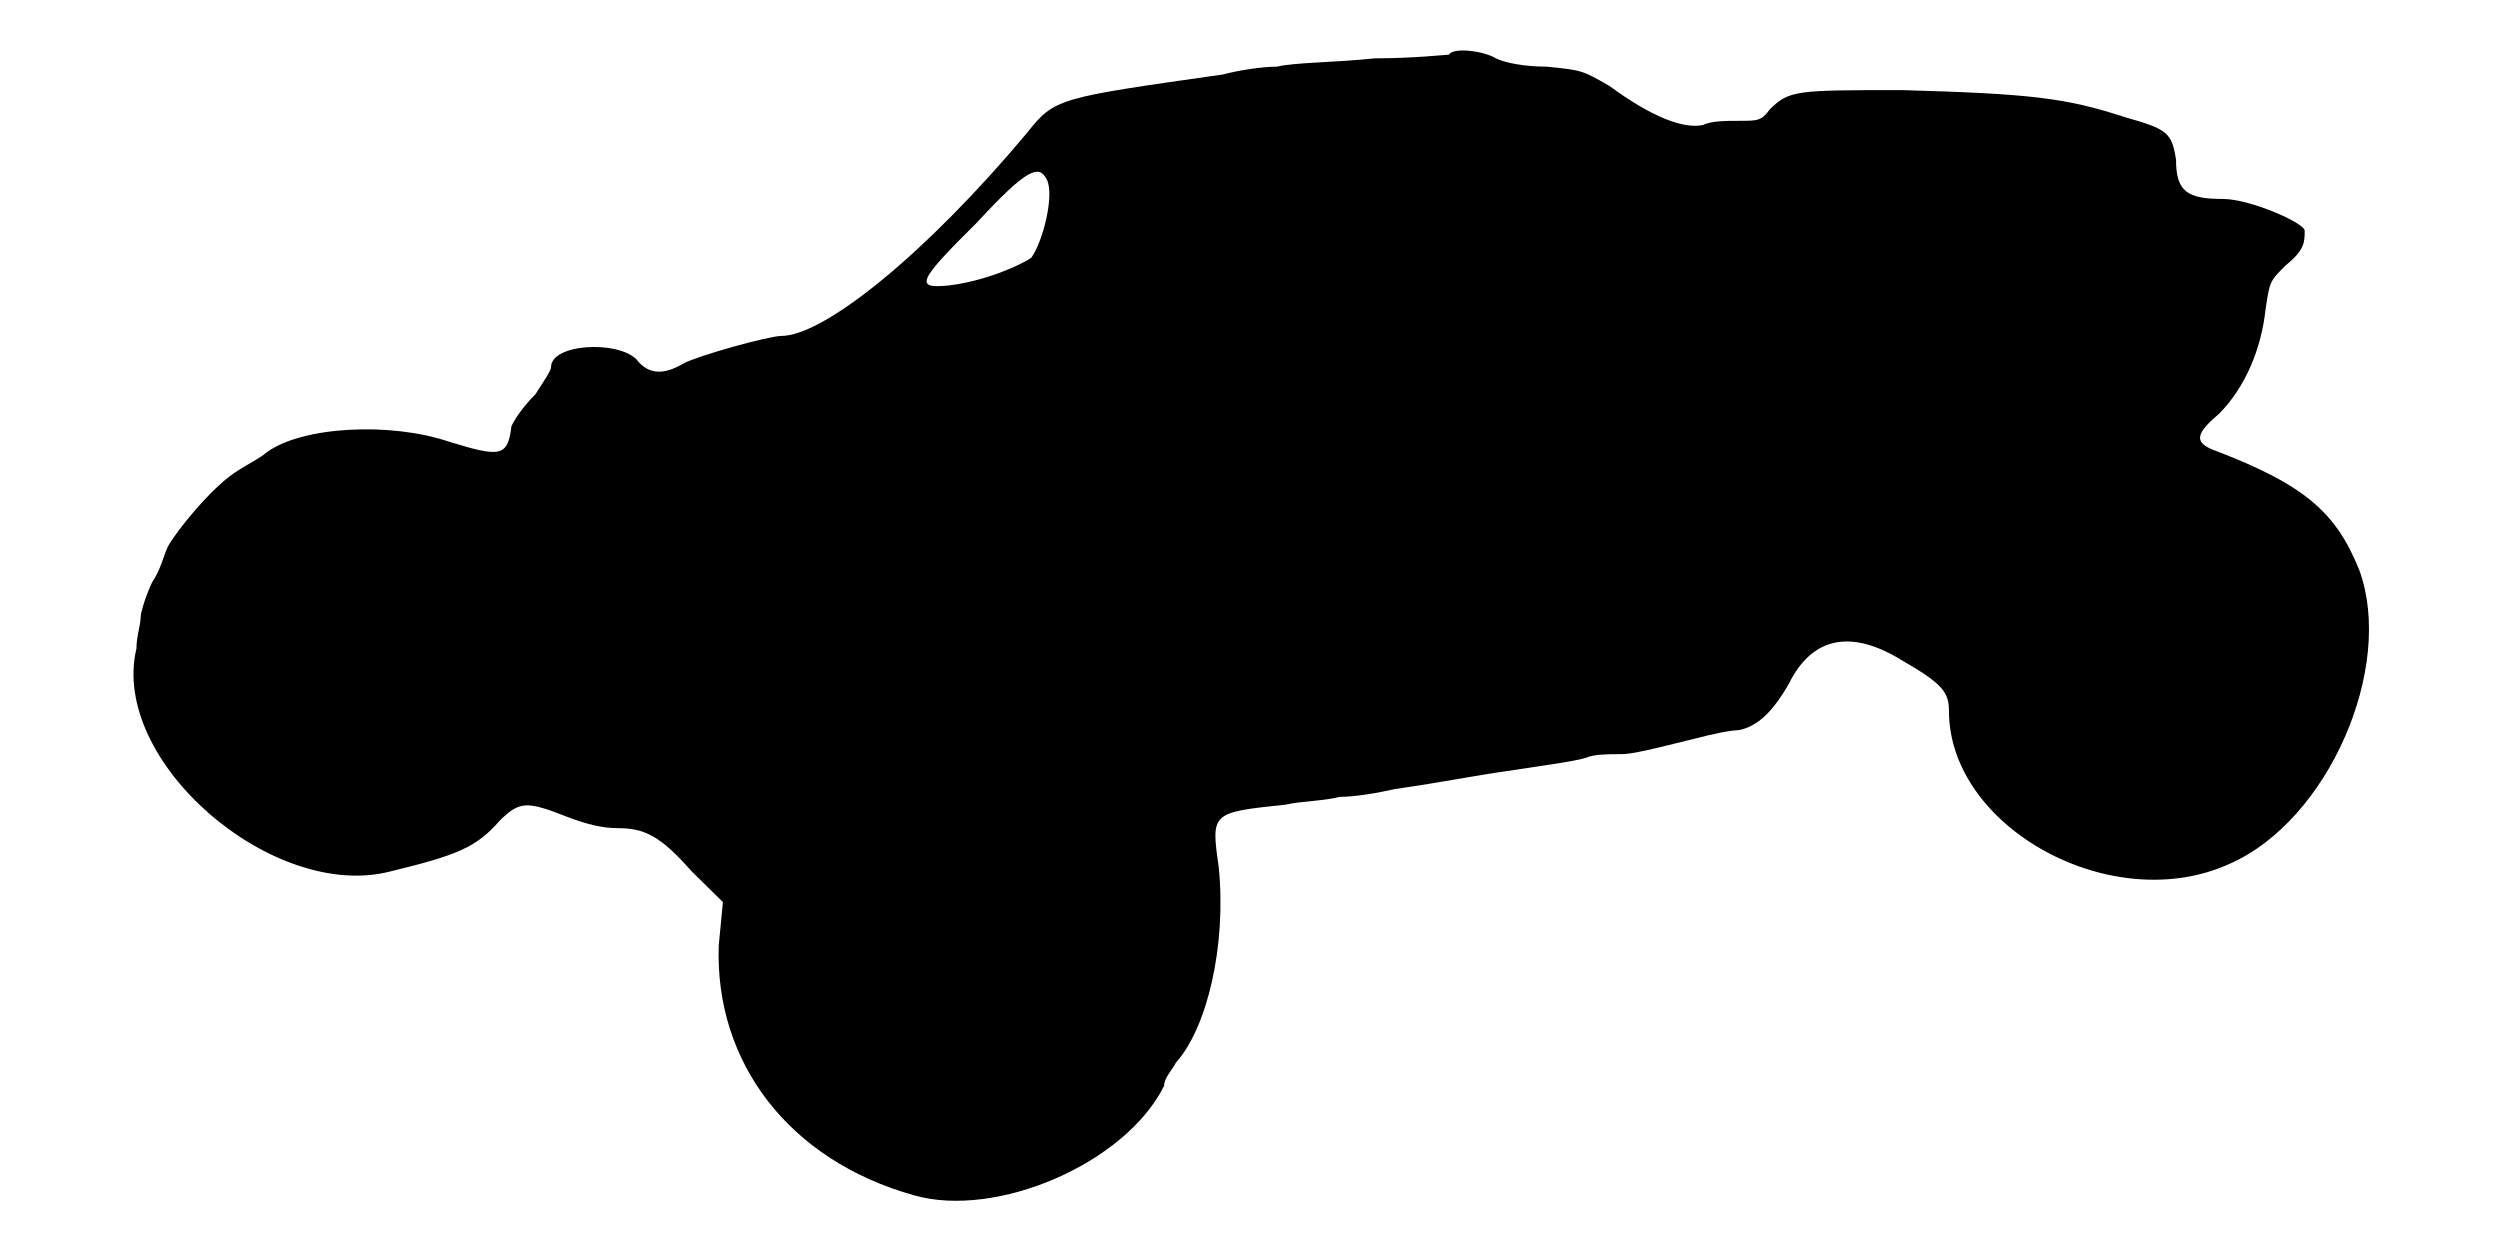
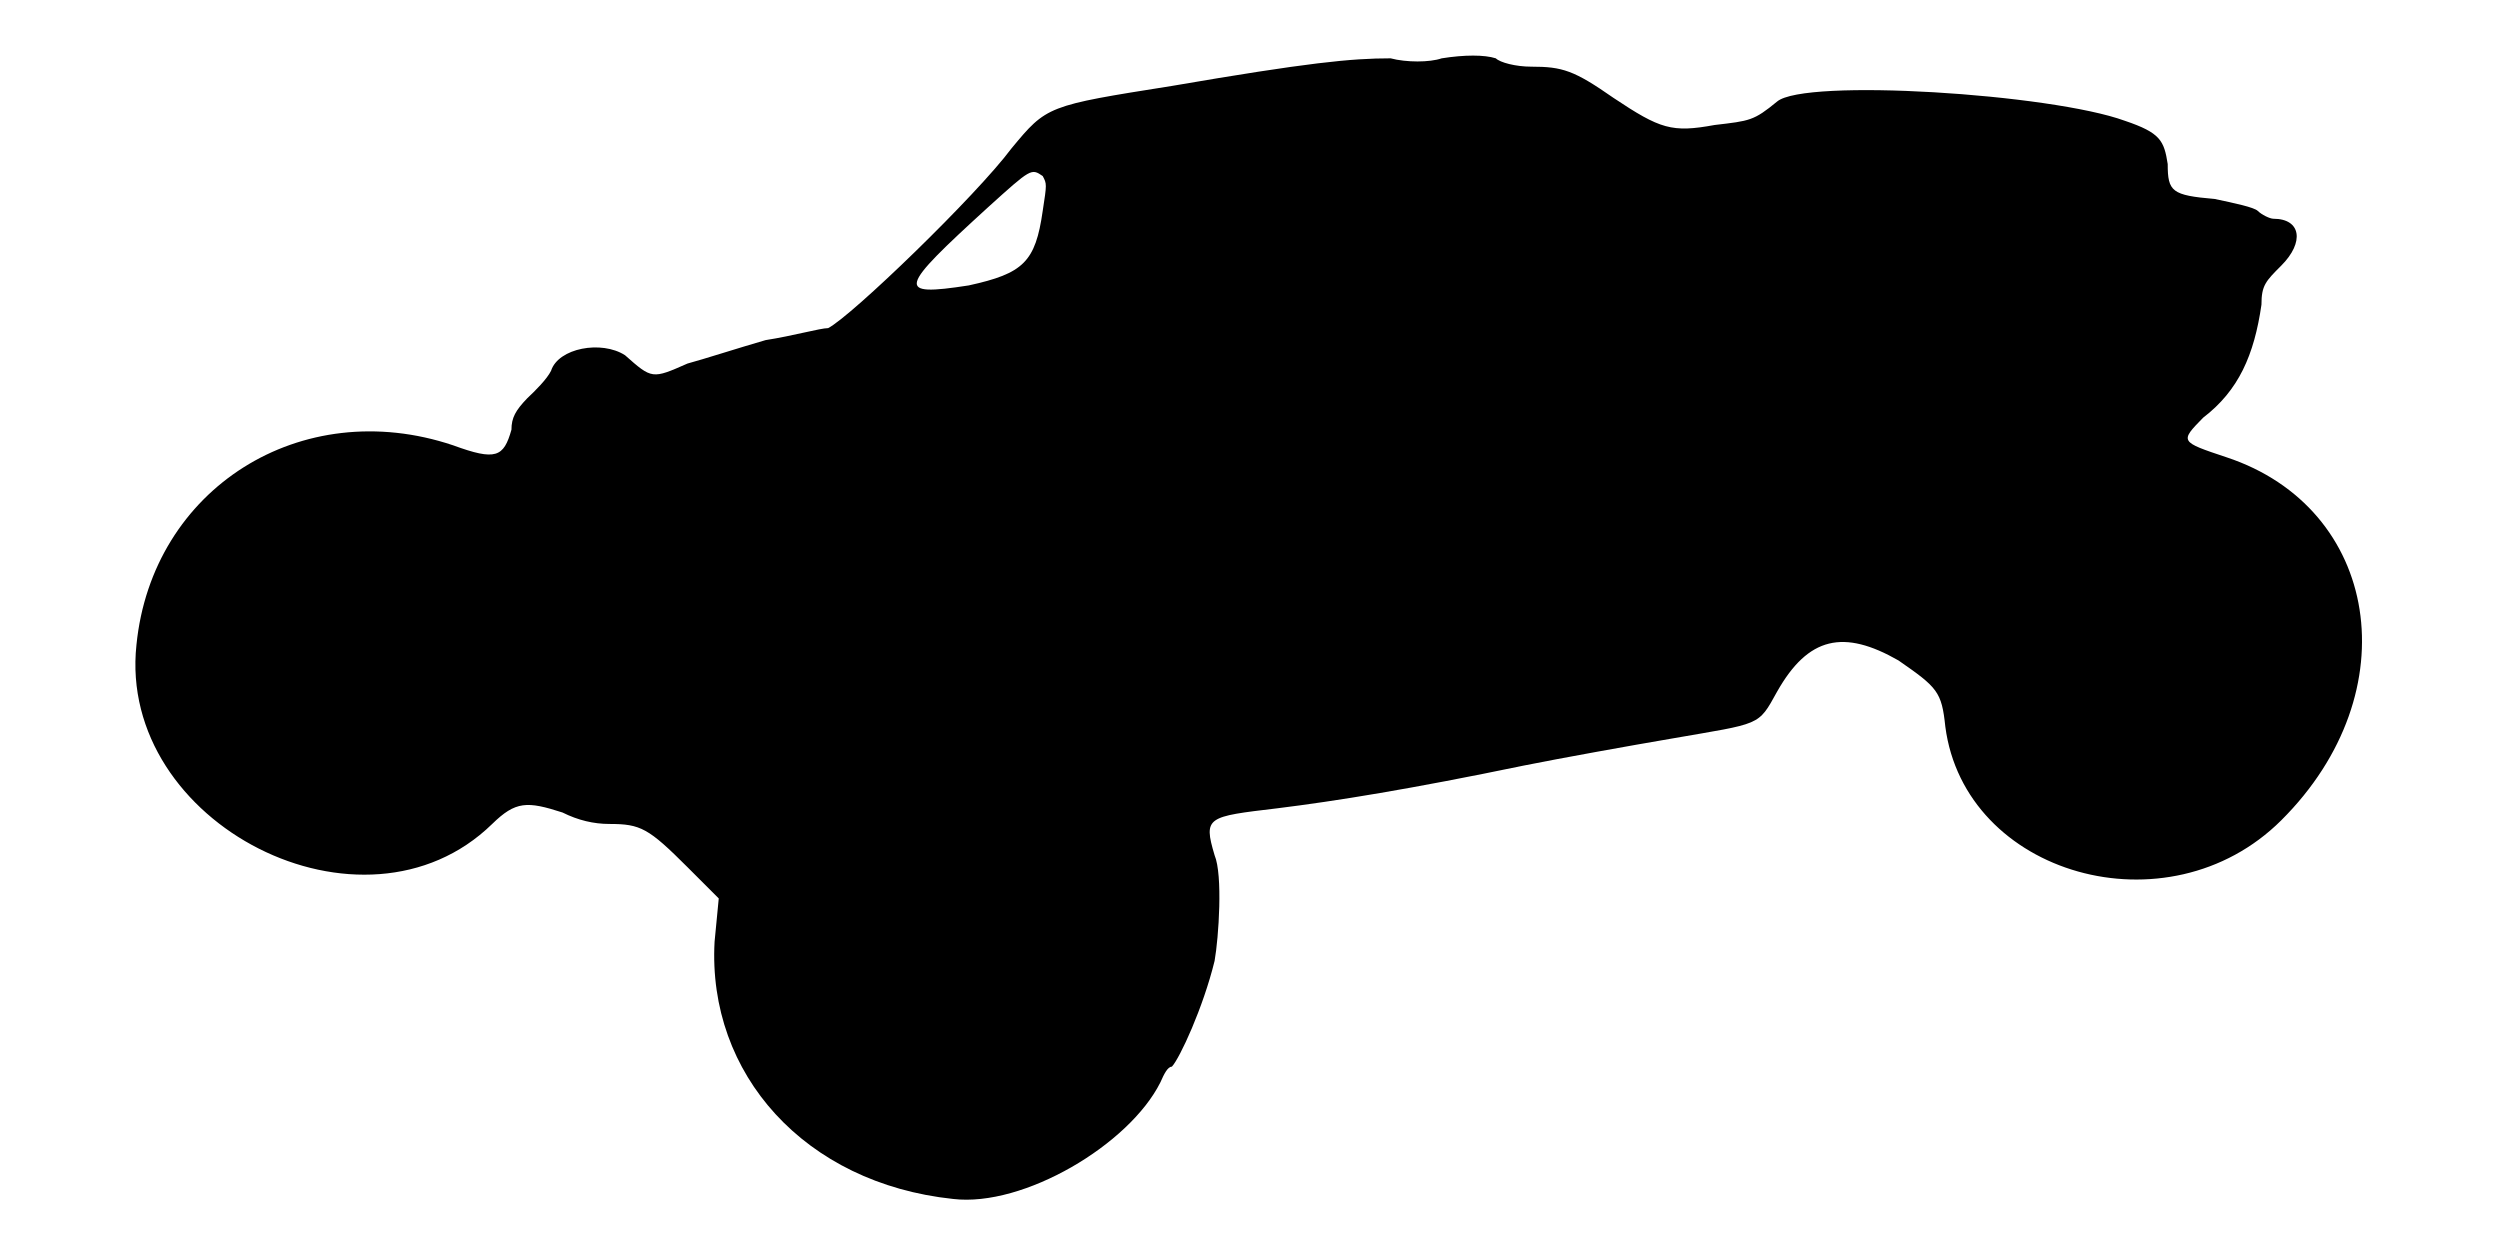
<svg xmlns="http://www.w3.org/2000/svg" viewBox="0 0 48 24">
-   <path d="M27.82 1.05c-.07 0-.67.07-1.42.07-.75.08-1.58.08-1.88.16-.3 0-.74.07-1.04.15-3.16.45-3.23.45-3.76 1.12-1.95 2.33-3.9 3.9-4.72 3.9-.23 0-1.58.37-1.88.53-.37.22-.67.22-.9-.08-.37-.37-1.64-.3-1.64.15 0 .07-.16.3-.3.52-.23.23-.38.45-.46.61-.07.6-.22.6-1.2.3-1.12-.38-2.84-.3-3.52.22-.08.08-.38.23-.6.38-.45.3-1.12 1.12-1.28 1.42-.07.15-.14.45-.3.68-.14.3-.22.6-.22.67 0 .15-.08.37-.08.6-.52 2.17 2.63 4.87 4.88 4.28 1.28-.31 1.65-.46 2.1-.98.38-.37.52-.37 1.28-.07.37.14.67.22.97.22.53 0 .83.15 1.43.83l.6.59-.08.83c-.08 2.25 1.35 4.13 3.75 4.8 1.57.45 4.05-.6 4.8-2.1 0-.15.15-.3.23-.45.6-.67.97-2.25.82-3.75-.15-1.05-.15-1.05 1.28-1.2.3-.07.74-.07 1.04-.15.3 0 .76-.08 1.06-.15 1.04-.15 1.34-.23 2.32-.37.52-.08 1.12-.16 1.35-.23.15-.07.45-.07.6-.07.23 0 .3 0 1.5-.3.3-.08.67-.16.83-.16.37-.07.67-.37.97-.9.45-.9 1.2-1.04 2.17-.44.76.44.9.6.9.97 0 2.25 3.15 3.97 5.4 2.93 1.88-.83 3.16-3.76 2.48-5.63-.45-1.12-1.05-1.65-2.85-2.33-.3-.14-.3-.29.15-.67.52-.52.82-1.27.9-2.02.08-.53.08-.53.38-.83.37-.3.37-.45.37-.67 0-.15-1.05-.61-1.57-.61-.68 0-.9-.14-.9-.75-.08-.52-.16-.59-.98-.82-1.13-.37-1.8-.45-4.28-.52-2.02 0-2.17 0-2.54.37-.16.22-.23.22-.6.22-.23 0-.53 0-.68.08-.38.08-.98-.15-1.8-.75-.52-.3-.52-.3-1.2-.37-.45 0-.82-.08-.98-.16-.22-.14-.82-.22-.9-.07zm-7.72 2.4c.15.3-.08 1.2-.3 1.5-.22.15-.9.45-1.58.53-.67.07-.6-.08.53-1.2.97-1.05 1.2-1.13 1.35-.83z" />
+   <path d="M27.68 1.12c-.23.08-.68.08-.98 0-.75 0-1.58.08-4.2.53-2.4.38-2.4.38-3.08 1.2-.67.9-3.07 3.22-3.52 3.45-.15 0-.68.15-1.2.23-.52.15-1.2.37-1.5.45-.68.3-.68.3-1.2-.16-.45-.29-1.28-.14-1.42.3-.08.16-.3.38-.46.53-.22.23-.3.37-.3.6-.15.53-.3.6-1.12.3-2.92-.98-5.78.83-6.08 3.83-.37 3.44 4.36 5.85 6.83 3.44.45-.44.67-.44 1.35-.22.3.15.6.22.9.22.6 0 .75.08 1.5.83l.6.6-.08.83c-.14 2.54 1.73 4.64 4.58 4.94 1.35.16 3.38-1.04 3.98-2.24.07-.16.14-.3.22-.3.15-.16.6-1.13.82-2.03.08-.45.16-1.65 0-2.03-.22-.74-.14-.74 1.2-.9 1.13-.14 2.56-.37 4.73-.82.75-.15 2.03-.38 2.85-.52 1.72-.3 1.65-.23 2.02-.9.6-1.06 1.28-1.2 2.33-.6.75.52.83.6.9 1.27.37 2.85 4.27 3.97 6.45 1.8 2.48-2.47 1.88-6-1.05-6.97-.9-.3-.9-.3-.45-.76.68-.52.98-1.2 1.12-2.17 0-.37.08-.45.38-.75.45-.45.38-.9-.15-.9-.07 0-.23-.08-.3-.15-.07-.07-.45-.15-.83-.23-.82-.07-.9-.14-.9-.67-.07-.45-.14-.6-.82-.83-1.42-.52-6.15-.82-6.68-.37-.45.37-.52.37-1.2.45-.82.15-1.04.08-1.94-.52-.76-.53-.98-.6-1.58-.6-.3 0-.6-.08-.68-.16-.22-.07-.6-.07-1.04 0zm-7.66 2.26c.08.15.08.15 0 .67-.14.98-.37 1.2-1.42 1.43-1.42.22-1.35.07.37-1.5.83-.75.83-.75 1.05-.6z" />
</svg>
